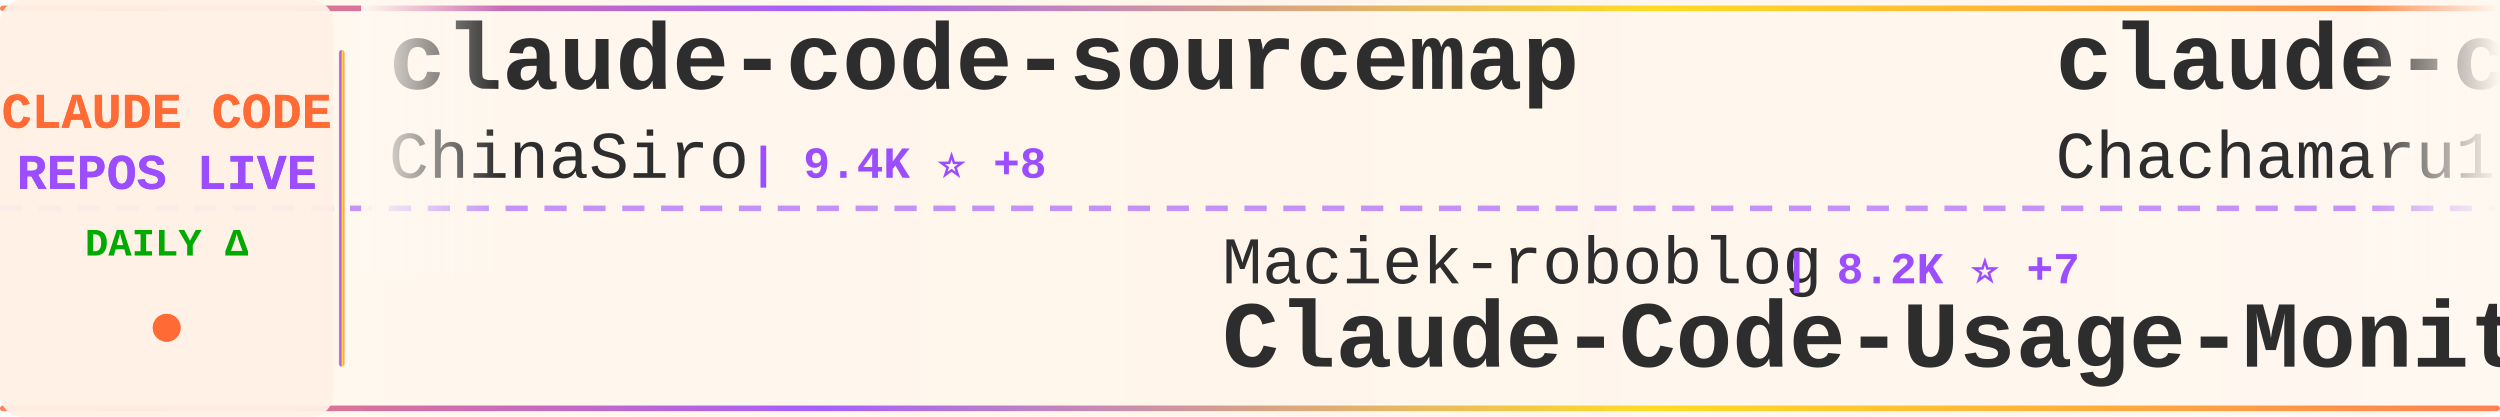
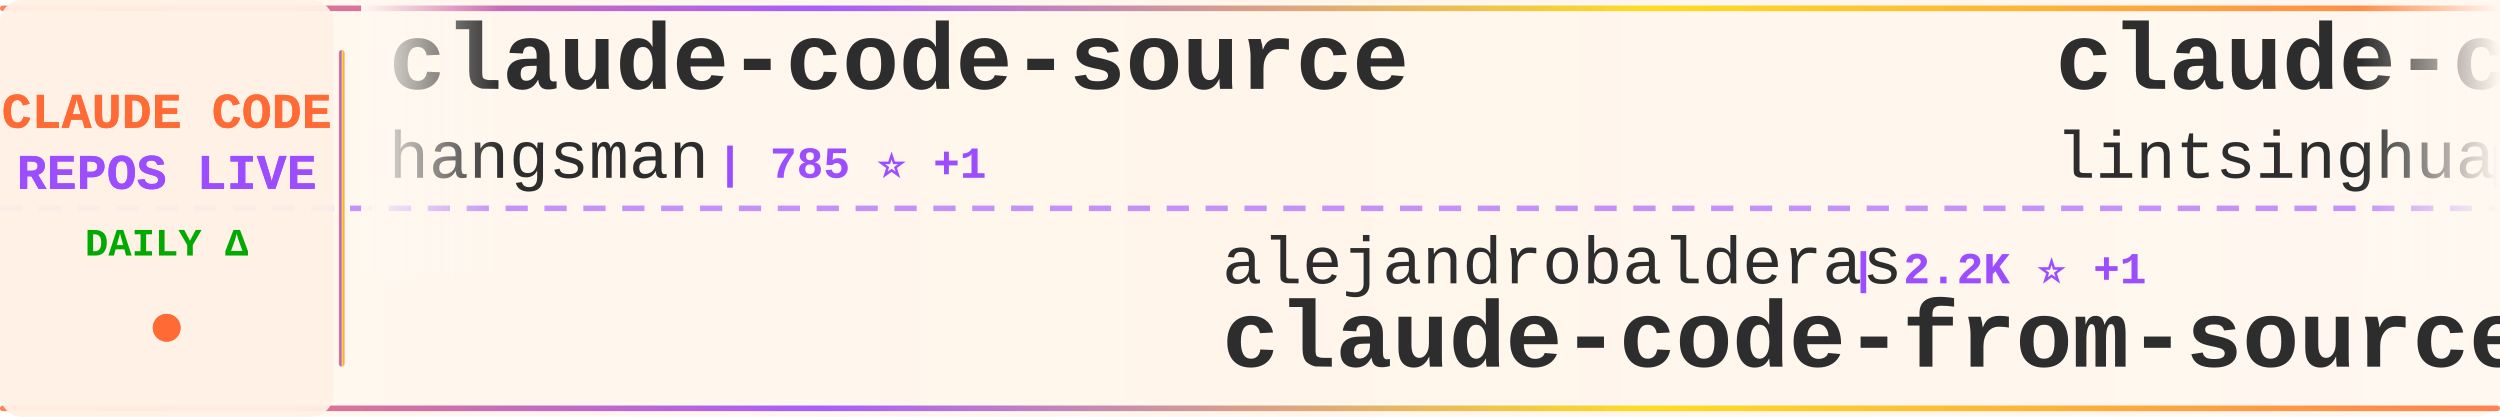
<svg xmlns="http://www.w3.org/2000/svg" width="900" height="150">
  <defs>
    <linearGradient id="tickerBg" x1="0%" y1="0%" x2="100%" y2="0%">
      <stop offset="0%" style="stop-color:#fff8f0;stop-opacity:0.98" />
      <stop offset="50%" style="stop-color:#fff5eb;stop-opacity:1" />
      <stop offset="100%" style="stop-color:#fff8f0;stop-opacity:0.98" />
    </linearGradient>
    <linearGradient id="borderGrad" x1="0%" y1="0%" x2="100%" y2="0%">
      <stop offset="0%" style="stop-color:#FF6B35;stop-opacity:0.85">
        <animate attributeName="stop-opacity" values="0.85;1;0.85" dur="2s" repeatCount="indefinite" />
      </stop>
      <stop offset="33%" style="stop-color:#9C4EFF;stop-opacity:0.9">
        <animate attributeName="stop-opacity" values="0.9;1;0.9" dur="2.2s" repeatCount="indefinite" />
      </stop>
      <stop offset="66%" style="stop-color:#FFD700;stop-opacity:0.85">
        <animate attributeName="stop-opacity" values="0.85;1;0.85" dur="1.8s" repeatCount="indefinite" />
      </stop>
      <stop offset="100%" style="stop-color:#FF6B35;stop-opacity:0.85">
        <animate attributeName="stop-opacity" values="0.85;1;0.85" dur="2s" repeatCount="indefinite" />
      </stop>
    </linearGradient>
    <filter id="textGlow">
      <feGaussianBlur stdDeviation="0.15" result="coloredBlur" />
      <feMerge>
        <feMergeNode in="coloredBlur" />
        <feMergeNode in="SourceGraphic" />
      </feMerge>
    </filter>
    <filter id="metricGlow">
      <feGaussianBlur stdDeviation="0.2" result="coloredBlur" />
      <feMerge>
        <feMergeNode in="coloredBlur" />
        <feMergeNode in="SourceGraphic" />
      </feMerge>
    </filter>
    <linearGradient id="leftFade" x1="0%" y1="0%" x2="100%" y2="0%">
      <stop offset="0%" style="stop-color:#fff8f0;stop-opacity:1" />
      <stop offset="100%" style="stop-color:#fff8f0;stop-opacity:0" />
    </linearGradient>
    <linearGradient id="rightFade" x1="0%" y1="0%" x2="100%" y2="0%">
      <stop offset="0%" style="stop-color:#fff8f0;stop-opacity:0" />
      <stop offset="100%" style="stop-color:#fff8f0;stop-opacity:1" />
    </linearGradient>
  </defs>
  <rect width="900" height="150" fill="url(#tickerBg)" rx="8" />
  <rect x="0" y="2" width="900" height="2" fill="url(#borderGrad)" rx="1" />
  <rect x="0" y="146" width="900" height="2" fill="url(#borderGrad)" rx="1" />
  <line x1="0" y1="75" x2="900" y2="75" stroke="#9C4EFF" stroke-width="2" stroke-dasharray="8 6" opacity="0.6" />
  <rect x="0" y="0" width="120" height="150" fill="#fff0e6" opacity="0.95" rx="8" />
  <text x="60" y="46" font-family="'Courier New', monospace" font-size="18" font-weight="bold" fill="#FF6B35" text-anchor="middle" filter="url(#textGlow)">
    CLAUDE CODE
  </text>
  <text x="60" y="68" font-family="'Courier New', monospace" font-size="18" font-weight="bold" fill="#9C4EFF" text-anchor="middle" filter="url(#textGlow)">
    REPOS LIVE
  </text>
  <text x="60" y="92" font-family="'Courier New', monospace" font-size="14" font-weight="bold" fill="#00aa00" text-anchor="middle">
    DAILY Δ
  </text>
  <circle cx="60" cy="118" r="5" fill="#FF6B35" filter="url(#metricGlow)">
    <animate attributeName="r" values="4;6;4" dur="1.5s" repeatCount="indefinite" />
    <animate attributeName="opacity" values="0.6;1;0.6" dur="1.5s" repeatCount="indefinite" />
  </circle>
  <rect x="122" y="18" width="2" height="114" fill="url(#borderGrad)" rx="1" />
  <clipPath id="tickerClip">
    <rect x="130" y="0" width="770" height="150" />
  </clipPath>
  <g clip-path="url(#tickerClip)">
    <g id="tickerItems">
      <animateTransform attributeName="transform" attributeType="XML" type="translate" from="0 0" to="-3000 0" dur="54s" repeatCount="indefinite" />
      <g transform="translate(0, 0)">
-         <text x="140" y="32" font-family="'Courier New', monospace" font-size="34" font-weight="bold" fill="#2d2d2d">claude-code-sourcemap</text>
-         <text x="140" y="64" font-family="'Courier New', monospace" font-size="24" font-weight="normal" fill="#2d2d2d" opacity="1.0">ChinaSiro</text>
-         <text x="270" y="64" font-family="'Courier New', monospace" font-size="16" font-weight="bold" fill="#9C4EFF"> | 9.4K ⭐ +8</text>
+         <text x="140" y="32" font-family="'Courier New', monospace" font-size="34" font-weight="bold" fill="#2d2d2d">claude-code-source</text>
+         <text x="140" y="64" font-family="'Courier New', monospace" font-size="24" font-weight="normal" fill="#2d2d2d" opacity="1.0">hangsman</text>
+         <text x="258" y="64" font-family="'Courier New', monospace" font-size="16" font-weight="bold" fill="#9C4EFF"> | 785 ⭐ +1</text>
      </g>
      <g transform="translate(300, 0)">
-         <text x="140" y="102" font-family="'Courier New', monospace" font-size="24" font-weight="normal" fill="#2d2d2d" opacity="1.0">Maciek-roboblog</text>
-         <text x="342" y="102" font-family="'Courier New', monospace" font-size="16" font-weight="bold" fill="#9C4EFF"> | 8.2K ⭐ +7</text>
-         <text x="140" y="132" font-family="'Courier New', monospace" font-size="34" font-weight="bold" fill="#2d2d2d">Claude-Code-Usage-Monito...</text>
+         <text x="140" y="102" font-family="'Courier New', monospace" font-size="24" font-weight="normal" fill="#2d2d2d" opacity="1.0">alejandrobalderas</text>
+         <text x="366" y="102" font-family="'Courier New', monospace" font-size="16" font-weight="bold" fill="#9C4EFF"> | 2.2K ⭐ +1</text>
+         <text x="140" y="132" font-family="'Courier New', monospace" font-size="34" font-weight="bold" fill="#2d2d2d">claude-code-from-source</text>
      </g>
      <g transform="translate(600, 0)">
-         <text x="140" y="32" font-family="'Courier New', monospace" font-size="34" font-weight="bold" fill="#2d2d2d">claude-code-harness</text>
-         <text x="140" y="64" font-family="'Courier New', monospace" font-size="24" font-weight="normal" fill="#2d2d2d" opacity="1.0">Chachamaru127</text>
-         <text x="318" y="64" font-family="'Courier New', monospace" font-size="16" font-weight="bold" fill="#9C4EFF"> | 2.7K ⭐ +15</text>
+         <text x="140" y="32" font-family="'Courier New', monospace" font-size="34" font-weight="bold" fill="#2d2d2d">claude-code-book</text>
+         <text x="140" y="64" font-family="'Courier New', monospace" font-size="24" font-weight="normal" fill="#2d2d2d" opacity="1.0">lintsinghua</text>
+         <text x="294" y="64" font-family="'Courier New', monospace" font-size="16" font-weight="bold" fill="#9C4EFF"> | 3.6K ⭐ +11</text>
      </g>
      <g transform="translate(900, 0)">
-         <text x="140" y="102" font-family="'Courier New', monospace" font-size="24" font-weight="normal" fill="#2d2d2d" opacity="1.0">jeremylongshore</text>
-         <text x="342" y="102" font-family="'Courier New', monospace" font-size="16" font-weight="bold" fill="#9C4EFF"> | 2.4K ⭐ +10</text>
-         <text x="140" y="132" font-family="'Courier New', monospace" font-size="34" font-weight="bold" fill="#2d2d2d">claude-code-plugins-plus...</text>
+         <text x="140" y="102" font-family="'Courier New', monospace" font-size="24" font-weight="normal" fill="#2d2d2d" opacity="1.0">repowise-dev</text>
+         <text x="306" y="102" font-family="'Courier New', monospace" font-size="16" font-weight="bold" fill="#9C4EFF"> | 1.1K ⭐ +3</text>
+         <text x="140" y="132" font-family="'Courier New', monospace" font-size="34" font-weight="bold" fill="#2d2d2d">claude-code-prompts</text>
      </g>
      <g transform="translate(1200, 0)">
-         <text x="140" y="32" font-family="'Courier New', monospace" font-size="34" font-weight="bold" fill="#2d2d2d">claude-code-reverse</text>
-         <text x="140" y="64" font-family="'Courier New', monospace" font-size="24" font-weight="normal" fill="#2d2d2d" opacity="1.0">Yuyz0112</text>
-         <text x="258" y="64" font-family="'Courier New', monospace" font-size="16" font-weight="bold" fill="#9C4EFF"> | 2.4K ⭐ +2</text>
+         <text x="140" y="32" font-family="'Courier New', monospace" font-size="34" font-weight="bold" fill="#2d2d2d">Claude-Code-Source-Study</text>
+         <text x="140" y="64" font-family="'Courier New', monospace" font-size="24" font-weight="normal" fill="#2d2d2d" opacity="1.0">luyao618</text>
+         <text x="258" y="64" font-family="'Courier New', monospace" font-size="16" font-weight="bold" fill="#9C4EFF"> | 1.5K ⭐ +1</text>
      </g>
      <g transform="translate(1500, 0)">
-         <text x="140" y="102" font-family="'Courier New', monospace" font-size="24" font-weight="normal" fill="#2d2d2d" opacity="1.0">ghuntley</text>
-         <text x="258" y="102" font-family="'Courier New', monospace" font-size="16" font-weight="bold" fill="#9C4EFF"> | 982 ⭐</text>
-         <text x="140" y="132" font-family="'Courier New', monospace" font-size="34" font-weight="bold" fill="#2d2d2d">claude-code-source-code-...</text>
+         <text x="140" y="102" font-family="'Courier New', monospace" font-size="24" font-weight="normal" fill="#2d2d2d" opacity="1.0">davila7</text>
+         <text x="246" y="102" font-family="'Courier New', monospace" font-size="16" font-weight="bold" fill="#9C4EFF"> | 28.0K ⭐ +39</text>
+         <text x="140" y="132" font-family="'Courier New', monospace" font-size="34" font-weight="bold" fill="#2d2d2d">claude-code-templates</text>
      </g>
      <g transform="translate(1800, 0)">
-         <text x="140" y="32" font-family="'Courier New', monospace" font-size="34" font-weight="bold" fill="#2d2d2d">claude-code-best-practic...</text>
-         <text x="140" y="64" font-family="'Courier New', monospace" font-size="24" font-weight="normal" fill="#2d2d2d" opacity="1.0">shanraisshan</text>
-         <text x="306" y="64" font-family="'Courier New', monospace" font-size="16" font-weight="bold" fill="#9C4EFF"> | 57.6K ⭐ +103</text>
+         <text x="140" y="32" font-family="'Courier New', monospace" font-size="34" font-weight="bold" fill="#2d2d2d">claude-code-analysis</text>
+         <text x="140" y="64" font-family="'Courier New', monospace" font-size="24" font-weight="normal" fill="#2d2d2d" opacity="1.0">liuup</text>
+         <text x="222" y="64" font-family="'Courier New', monospace" font-size="16" font-weight="bold" fill="#9C4EFF"> | 3.1K ⭐ +12</text>
      </g>
      <g transform="translate(2100, 0)">
-         <text x="140" y="102" font-family="'Courier New', monospace" font-size="24" font-weight="normal" fill="#2d2d2d" opacity="1.0">fazxes</text>
-         <text x="234" y="102" font-family="'Courier New', monospace" font-size="16" font-weight="bold" fill="#9C4EFF"> | 221 ⭐</text>
-         <text x="140" y="132" font-family="'Courier New', monospace" font-size="34" font-weight="bold" fill="#2d2d2d">Claude-code</text>
+         <text x="140" y="102" font-family="'Courier New', monospace" font-size="24" font-weight="normal" fill="#2d2d2d" opacity="1.0">Cranot</text>
+         <text x="234" y="102" font-family="'Courier New', monospace" font-size="16" font-weight="bold" fill="#9C4EFF"> | 2.8K ⭐ +1</text>
+         <text x="140" y="132" font-family="'Courier New', monospace" font-size="34" font-weight="bold" fill="#2d2d2d">claude-code-guide</text>
      </g>
      <g transform="translate(2400, 0)">
-         <text x="140" y="32" font-family="'Courier New', monospace" font-size="34" font-weight="bold" fill="#2d2d2d">Claude-Code-Source-Study</text>
-         <text x="140" y="64" font-family="'Courier New', monospace" font-size="24" font-weight="normal" fill="#2d2d2d" opacity="1.0">luyao618</text>
-         <text x="258" y="64" font-family="'Courier New', monospace" font-size="16" font-weight="bold" fill="#9C4EFF"> | 1.5K ⭐ +2</text>
+         <text x="140" y="32" font-family="'Courier New', monospace" font-size="34" font-weight="bold" fill="#2d2d2d">claude-code-local</text>
+         <text x="140" y="64" font-family="'Courier New', monospace" font-size="24" font-weight="normal" fill="#2d2d2d" opacity="1.0">nicedreamzapp</text>
+         <text x="318" y="64" font-family="'Courier New', monospace" font-size="16" font-weight="bold" fill="#9C4EFF"> | 2.8K ⭐ +7</text>
      </g>
      <g transform="translate(2700, 0)">
-         <text x="140" y="102" font-family="'Courier New', monospace" font-size="24" font-weight="normal" fill="#2d2d2d" opacity="1.0">ykdojo</text>
-         <text x="234" y="102" font-family="'Courier New', monospace" font-size="16" font-weight="bold" fill="#9C4EFF"> | 8.7K ⭐ +14</text>
-         <text x="140" y="132" font-family="'Courier New', monospace" font-size="34" font-weight="bold" fill="#2d2d2d">claude-code-tips</text>
+         <text x="140" y="102" font-family="'Courier New', monospace" font-size="24" font-weight="normal" fill="#2d2d2d" opacity="1.0">LING71671</text>
+         <text x="270" y="102" font-family="'Courier New', monospace" font-size="16" font-weight="bold" fill="#9C4EFF"> | 883 ⭐ +4</text>
+         <text x="140" y="132" font-family="'Courier New', monospace" font-size="34" font-weight="bold" fill="#2d2d2d">Open-ClaudeCode</text>
      </g>
      <g transform="translate(3000, 0)">
-         <text x="140" y="32" font-family="'Courier New', monospace" font-size="34" font-weight="bold" fill="#2d2d2d">claude-code-sourcemap</text>
-         <text x="140" y="64" font-family="'Courier New', monospace" font-size="24" font-weight="normal" fill="#2d2d2d" opacity="1.0">ChinaSiro</text>
-         <text x="270" y="64" font-family="'Courier New', monospace" font-size="16" font-weight="bold" fill="#9C4EFF"> | 9.4K ⭐ +8</text>
+         <text x="140" y="32" font-family="'Courier New', monospace" font-size="34" font-weight="bold" fill="#2d2d2d">claude-code-source</text>
+         <text x="140" y="64" font-family="'Courier New', monospace" font-size="24" font-weight="normal" fill="#2d2d2d" opacity="1.0">hangsman</text>
+         <text x="258" y="64" font-family="'Courier New', monospace" font-size="16" font-weight="bold" fill="#9C4EFF"> | 785 ⭐ +1</text>
      </g>
      <g transform="translate(3300, 0)">
-         <text x="140" y="102" font-family="'Courier New', monospace" font-size="24" font-weight="normal" fill="#2d2d2d" opacity="1.0">Maciek-roboblog</text>
-         <text x="342" y="102" font-family="'Courier New', monospace" font-size="16" font-weight="bold" fill="#9C4EFF"> | 8.2K ⭐ +7</text>
-         <text x="140" y="132" font-family="'Courier New', monospace" font-size="34" font-weight="bold" fill="#2d2d2d">Claude-Code-Usage-Monito...</text>
+         <text x="140" y="102" font-family="'Courier New', monospace" font-size="24" font-weight="normal" fill="#2d2d2d" opacity="1.0">alejandrobalderas</text>
+         <text x="366" y="102" font-family="'Courier New', monospace" font-size="16" font-weight="bold" fill="#9C4EFF"> | 2.2K ⭐ +1</text>
+         <text x="140" y="132" font-family="'Courier New', monospace" font-size="34" font-weight="bold" fill="#2d2d2d">claude-code-from-source</text>
      </g>
      <g transform="translate(3600, 0)">
-         <text x="140" y="32" font-family="'Courier New', monospace" font-size="34" font-weight="bold" fill="#2d2d2d">claude-code-harness</text>
-         <text x="140" y="64" font-family="'Courier New', monospace" font-size="24" font-weight="normal" fill="#2d2d2d" opacity="1.0">Chachamaru127</text>
-         <text x="318" y="64" font-family="'Courier New', monospace" font-size="16" font-weight="bold" fill="#9C4EFF"> | 2.7K ⭐ +15</text>
+         <text x="140" y="32" font-family="'Courier New', monospace" font-size="34" font-weight="bold" fill="#2d2d2d">claude-code-book</text>
+         <text x="140" y="64" font-family="'Courier New', monospace" font-size="24" font-weight="normal" fill="#2d2d2d" opacity="1.0">lintsinghua</text>
+         <text x="294" y="64" font-family="'Courier New', monospace" font-size="16" font-weight="bold" fill="#9C4EFF"> | 3.6K ⭐ +11</text>
      </g>
      <g transform="translate(3900, 0)">
-         <text x="140" y="102" font-family="'Courier New', monospace" font-size="24" font-weight="normal" fill="#2d2d2d" opacity="1.0">jeremylongshore</text>
-         <text x="342" y="102" font-family="'Courier New', monospace" font-size="16" font-weight="bold" fill="#9C4EFF"> | 2.4K ⭐ +10</text>
-         <text x="140" y="132" font-family="'Courier New', monospace" font-size="34" font-weight="bold" fill="#2d2d2d">claude-code-plugins-plus...</text>
+         <text x="140" y="102" font-family="'Courier New', monospace" font-size="24" font-weight="normal" fill="#2d2d2d" opacity="1.0">repowise-dev</text>
+         <text x="306" y="102" font-family="'Courier New', monospace" font-size="16" font-weight="bold" fill="#9C4EFF"> | 1.1K ⭐ +3</text>
+         <text x="140" y="132" font-family="'Courier New', monospace" font-size="34" font-weight="bold" fill="#2d2d2d">claude-code-prompts</text>
      </g>
    </g>
  </g>
  <rect x="130" y="0" width="50" height="100" fill="url(#leftFade)" />
  <rect x="850" y="0" width="50" height="100" fill="url(#rightFade)" />
</svg>
